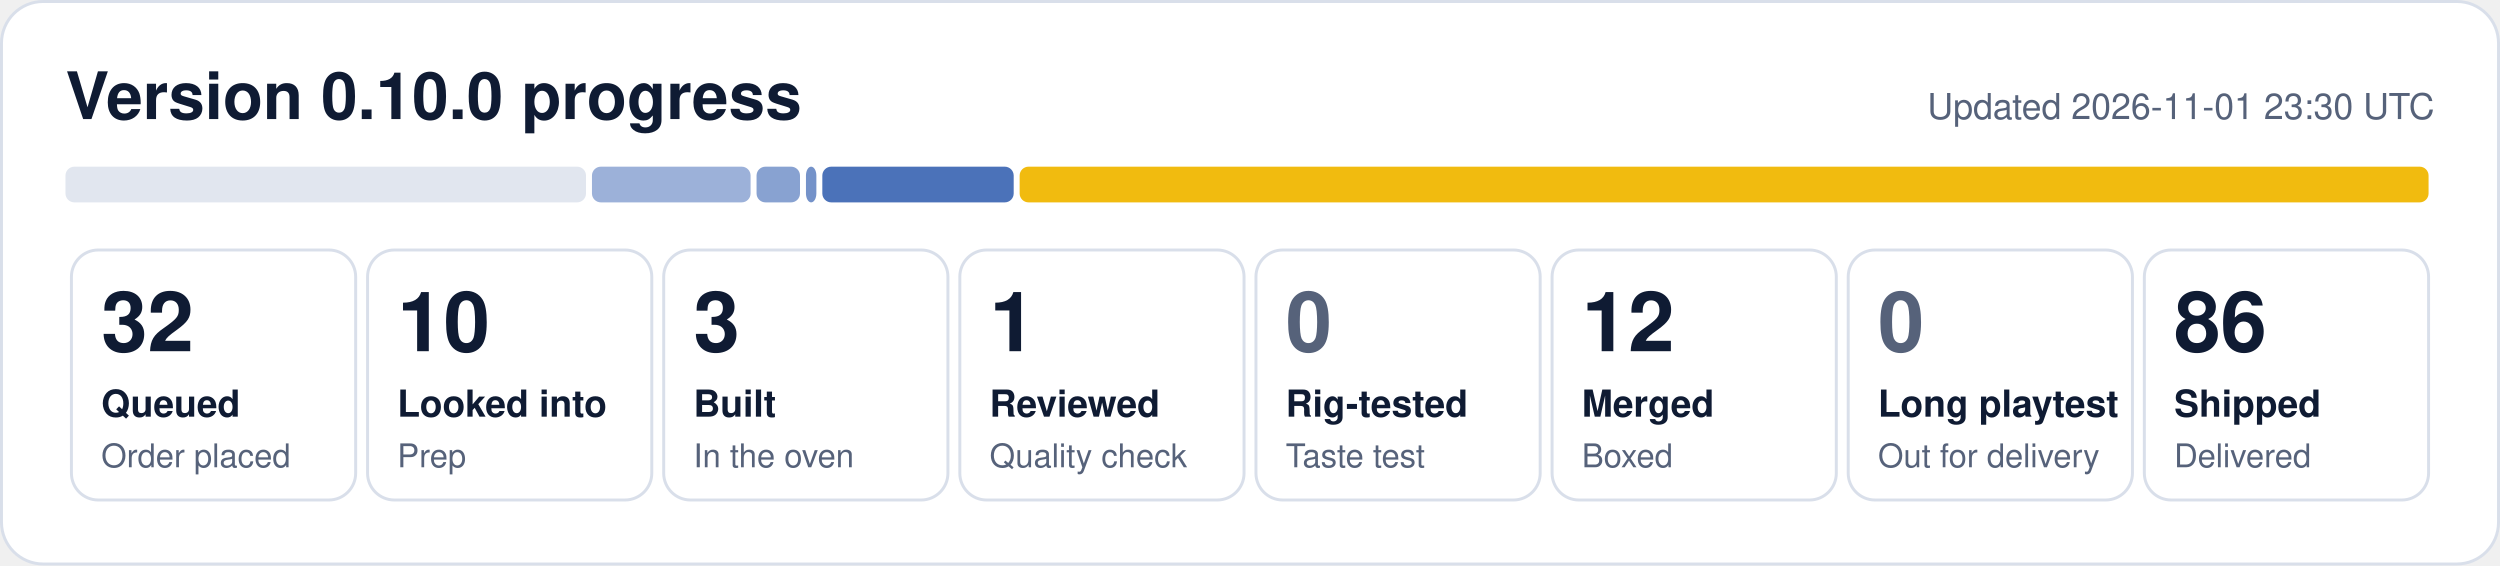
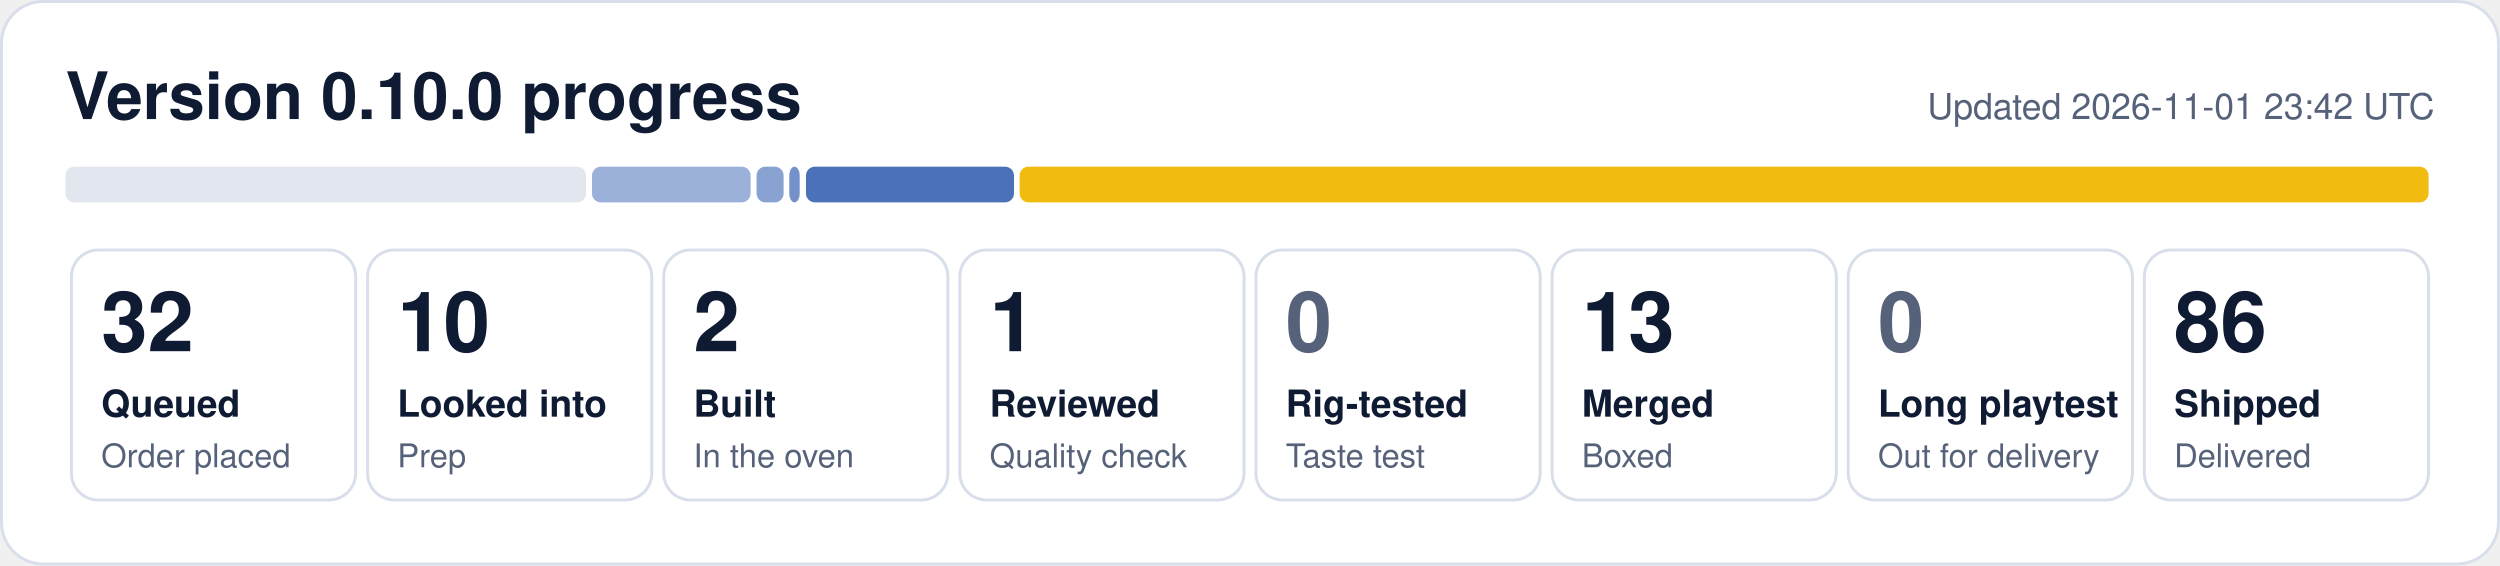
- <svg xmlns="http://www.w3.org/2000/svg" width="840" height="190" viewBox="0 0 840 190" role="img" aria-label="0.10.0 progress: 32 queued, 10 looked into, 3 built, 1 reviewed, 12 merged, 86 shipped">
+ <svg xmlns="http://www.w3.org/2000/svg" width="840" height="190" viewBox="0 0 840 190" role="img" aria-label="0.10.0 progress: 32 queued, 10 looked into, 2 built, 1 reviewed, 13 merged, 86 shipped">
  <rect x="0.5" y="0.5" width="839" height="189" rx="14" fill="#ffffff" stroke="#d9dfea" />
  <text x="22" y="40" font-family="Segoe UI, Helvetica, Arial, sans-serif" font-size="22" font-weight="700" fill="#0f1b33">Version 0.10.0 progress</text>
-   <text x="818" y="40" font-family="Segoe UI, Helvetica, Arial, sans-serif" font-size="12" fill="#56627a" text-anchor="end">Updated 2026-11-01 23:30 UTC</text>
+   <text x="818" y="40" font-family="Segoe UI, Helvetica, Arial, sans-serif" font-size="12" fill="#56627a" text-anchor="end">Updated 2026-11-01 23:42 UTC</text>
  <rect x="22.0" y="56" width="174.9" height="12" rx="3" fill="#e1e6ef" fill-opacity="1.00" />
  <rect x="198.9" y="56" width="53.3" height="12" rx="3" fill="#1f4fa8" fill-opacity="0.44" />
-   <rect x="254.2" y="56" width="14.6" height="12" rx="3" fill="#1f4fa8" fill-opacity="0.53" />
-   <rect x="270.8" y="56" width="3.5" height="12" rx="3" fill="#1f4fa8" fill-opacity="0.62" />
-   <rect x="276.3" y="56" width="64.3" height="12" rx="3" fill="#1f4fa8" fill-opacity="0.80" />
+   <rect x="254.2" y="56" width="9.1" height="12" rx="3" fill="#1f4fa8" fill-opacity="0.53" />
+   <rect x="265.2" y="56" width="3.5" height="12" rx="3" fill="#1f4fa8" fill-opacity="0.62" />
+   <rect x="270.8" y="56" width="69.9" height="12" rx="3" fill="#1f4fa8" fill-opacity="0.80" />
  <rect x="342.6" y="56" width="473.4" height="12" rx="3" fill="#f0b90b" fill-opacity="0.98" />
  <rect x="24.0" y="84" width="95.5" height="84" rx="9" fill="none" stroke="#d9dfea" />
  <text x="34.0" y="118" font-family="Segoe UI, Helvetica, Arial, sans-serif" font-size="28" font-weight="800" fill="#0f1b33">32</text>
  <text x="34.0" y="140" font-family="Segoe UI, Helvetica, Arial, sans-serif" font-size="12.5" font-weight="600" fill="#0f1b33">Queued</text>
  <text x="34.0" y="157" font-family="Segoe UI, Helvetica, Arial, sans-serif" font-size="11" fill="#56627a">Order placed</text>
  <rect x="123.5" y="84" width="95.5" height="84" rx="9" fill="none" stroke="#d9dfea" />
  <text x="133.5" y="118" font-family="Segoe UI, Helvetica, Arial, sans-serif" font-size="28" font-weight="800" fill="#0f1b33">10</text>
  <text x="133.5" y="140" font-family="Segoe UI, Helvetica, Arial, sans-serif" font-size="12.5" font-weight="600" fill="#0f1b33">Looked into</text>
  <text x="133.5" y="157" font-family="Segoe UI, Helvetica, Arial, sans-serif" font-size="11" fill="#56627a">Prep</text>
  <rect x="223.0" y="84" width="95.5" height="84" rx="9" fill="none" stroke="#d9dfea" />
-   <text x="233.0" y="118" font-family="Segoe UI, Helvetica, Arial, sans-serif" font-size="28" font-weight="800" fill="#0f1b33">3</text>
+   <text x="233.0" y="118" font-family="Segoe UI, Helvetica, Arial, sans-serif" font-size="28" font-weight="800" fill="#0f1b33">2</text>
  <text x="233.0" y="140" font-family="Segoe UI, Helvetica, Arial, sans-serif" font-size="12.5" font-weight="600" fill="#0f1b33">Built</text>
  <text x="233.0" y="157" font-family="Segoe UI, Helvetica, Arial, sans-serif" font-size="11" fill="#56627a">In the oven</text>
  <rect x="322.5" y="84" width="95.5" height="84" rx="9" fill="none" stroke="#d9dfea" />
  <text x="332.5" y="118" font-family="Segoe UI, Helvetica, Arial, sans-serif" font-size="28" font-weight="800" fill="#0f1b33">1</text>
  <text x="332.5" y="140" font-family="Segoe UI, Helvetica, Arial, sans-serif" font-size="12.5" font-weight="600" fill="#0f1b33">Reviewed</text>
  <text x="332.5" y="157" font-family="Segoe UI, Helvetica, Arial, sans-serif" font-size="11" fill="#56627a">Quality check</text>
  <rect x="422.0" y="84" width="95.5" height="84" rx="9" fill="none" stroke="#d9dfea" />
  <text x="432.0" y="118" font-family="Segoe UI, Helvetica, Arial, sans-serif" font-size="28" font-weight="800" fill="#56627a">0</text>
  <text x="432.0" y="140" font-family="Segoe UI, Helvetica, Arial, sans-serif" font-size="12.5" font-weight="600" fill="#0f1b33">Rig-tested</text>
  <text x="432.0" y="157" font-family="Segoe UI, Helvetica, Arial, sans-serif" font-size="11" fill="#56627a">Taste test</text>
  <rect x="521.5" y="84" width="95.5" height="84" rx="9" fill="none" stroke="#d9dfea" />
-   <text x="531.5" y="118" font-family="Segoe UI, Helvetica, Arial, sans-serif" font-size="28" font-weight="800" fill="#0f1b33">12</text>
+   <text x="531.5" y="118" font-family="Segoe UI, Helvetica, Arial, sans-serif" font-size="28" font-weight="800" fill="#0f1b33">13</text>
  <text x="531.5" y="140" font-family="Segoe UI, Helvetica, Arial, sans-serif" font-size="12.5" font-weight="600" fill="#0f1b33">Merged</text>
  <text x="531.5" y="157" font-family="Segoe UI, Helvetica, Arial, sans-serif" font-size="11" fill="#56627a">Boxed</text>
  <rect x="621.0" y="84" width="95.5" height="84" rx="9" fill="none" stroke="#d9dfea" />
  <text x="631.0" y="118" font-family="Segoe UI, Helvetica, Arial, sans-serif" font-size="28" font-weight="800" fill="#56627a">0</text>
  <text x="631.0" y="140" font-family="Segoe UI, Helvetica, Arial, sans-serif" font-size="12.5" font-weight="600" fill="#0f1b33">Long playtest</text>
  <text x="631.0" y="157" font-family="Segoe UI, Helvetica, Arial, sans-serif" font-size="11" fill="#56627a">Out for delivery</text>
  <rect x="720.5" y="84" width="95.5" height="84" rx="9" fill="none" stroke="#d9dfea" />
  <text x="730.5" y="118" font-family="Segoe UI, Helvetica, Arial, sans-serif" font-size="28" font-weight="800" fill="#0f1b33">86</text>
  <text x="730.5" y="140" font-family="Segoe UI, Helvetica, Arial, sans-serif" font-size="12.5" font-weight="600" fill="#0f1b33">Shipped</text>
  <text x="730.5" y="157" font-family="Segoe UI, Helvetica, Arial, sans-serif" font-size="11" fill="#56627a">Delivered</text>
</svg>
